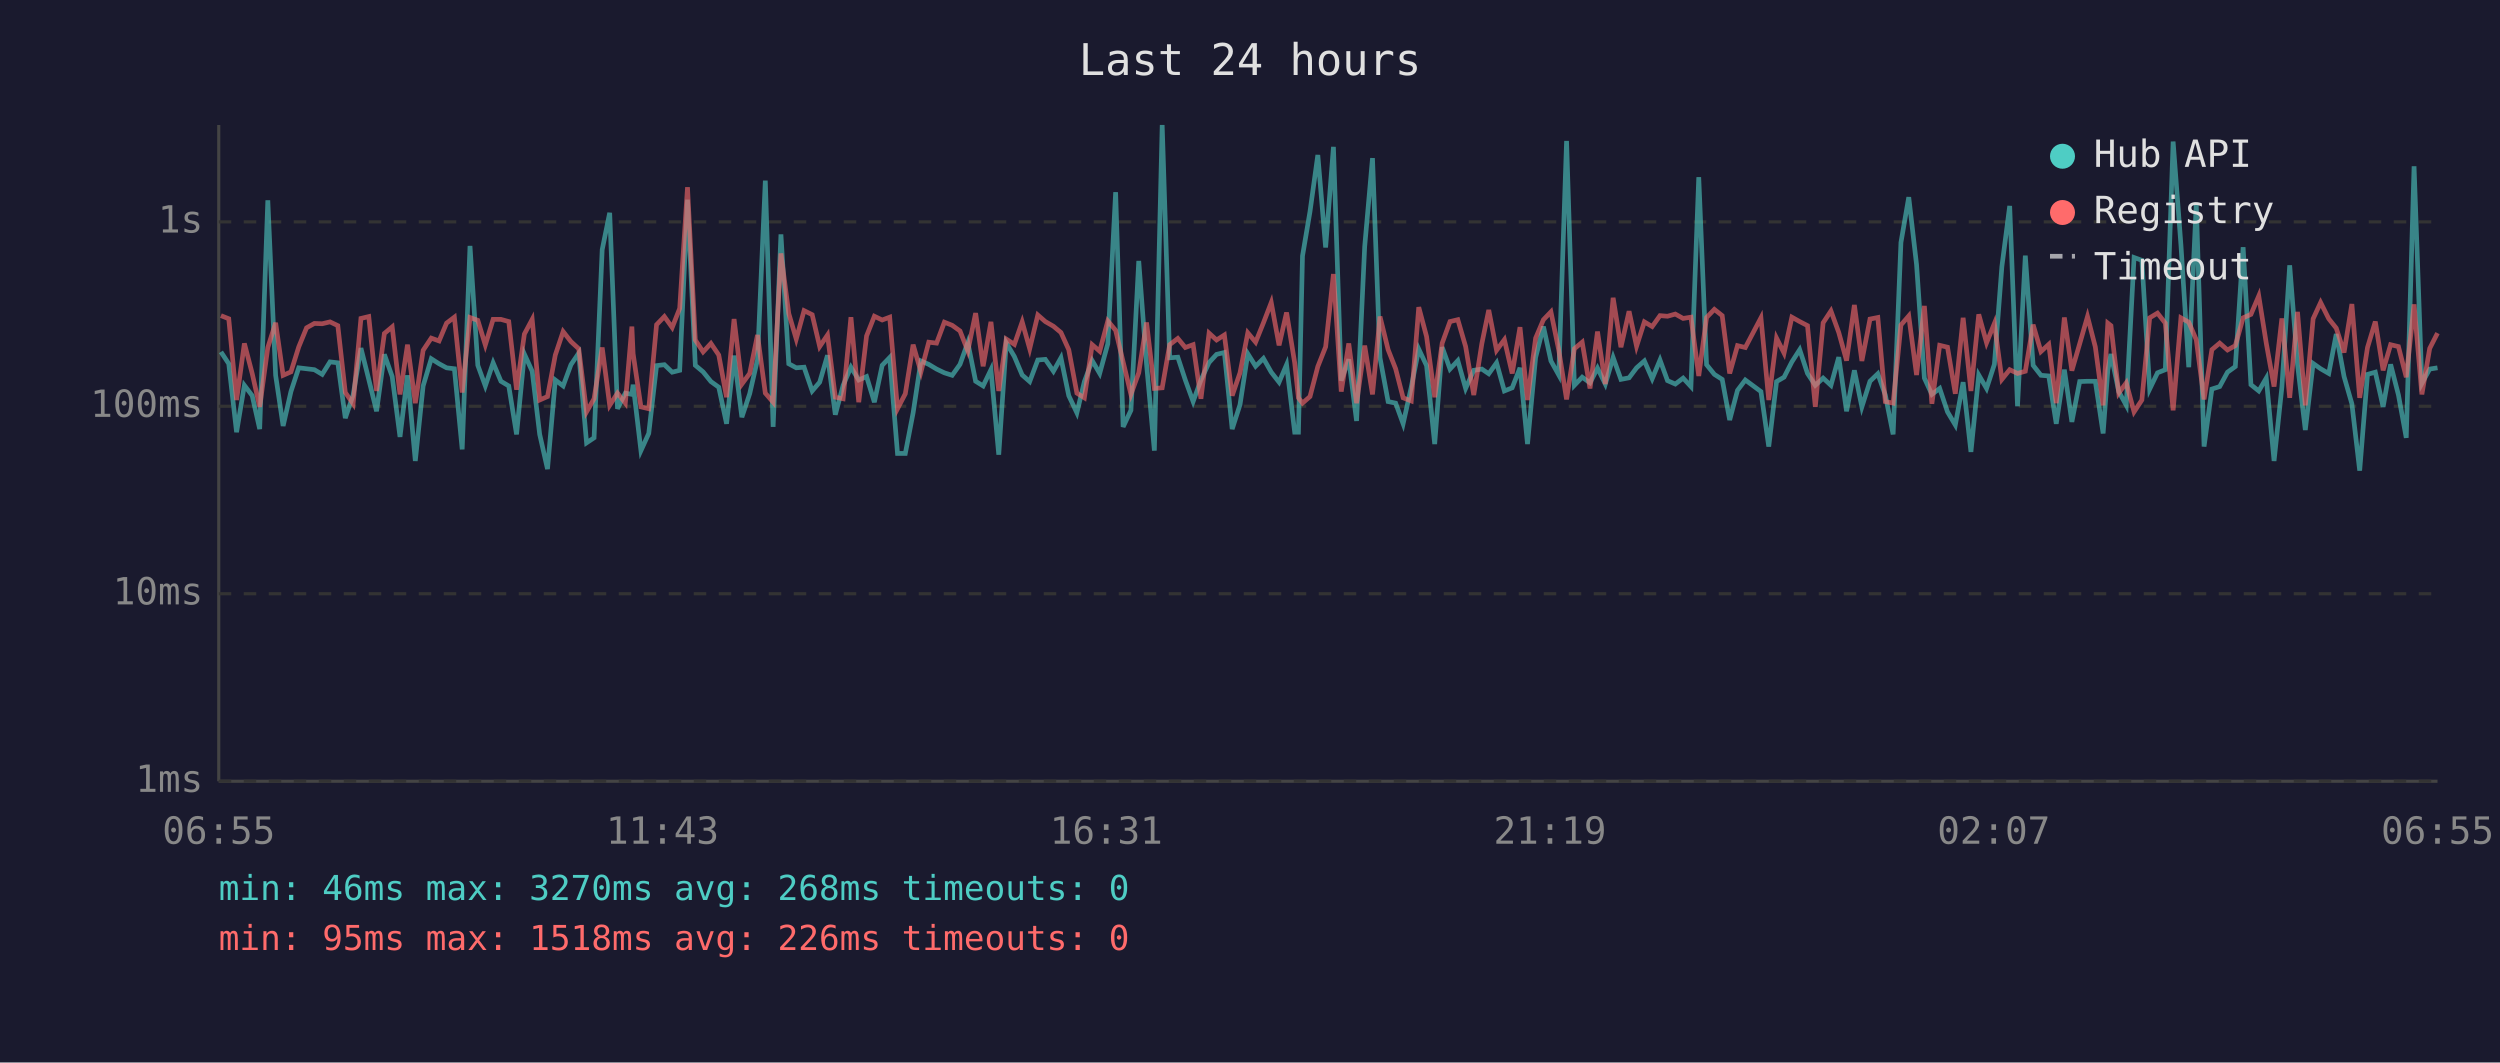
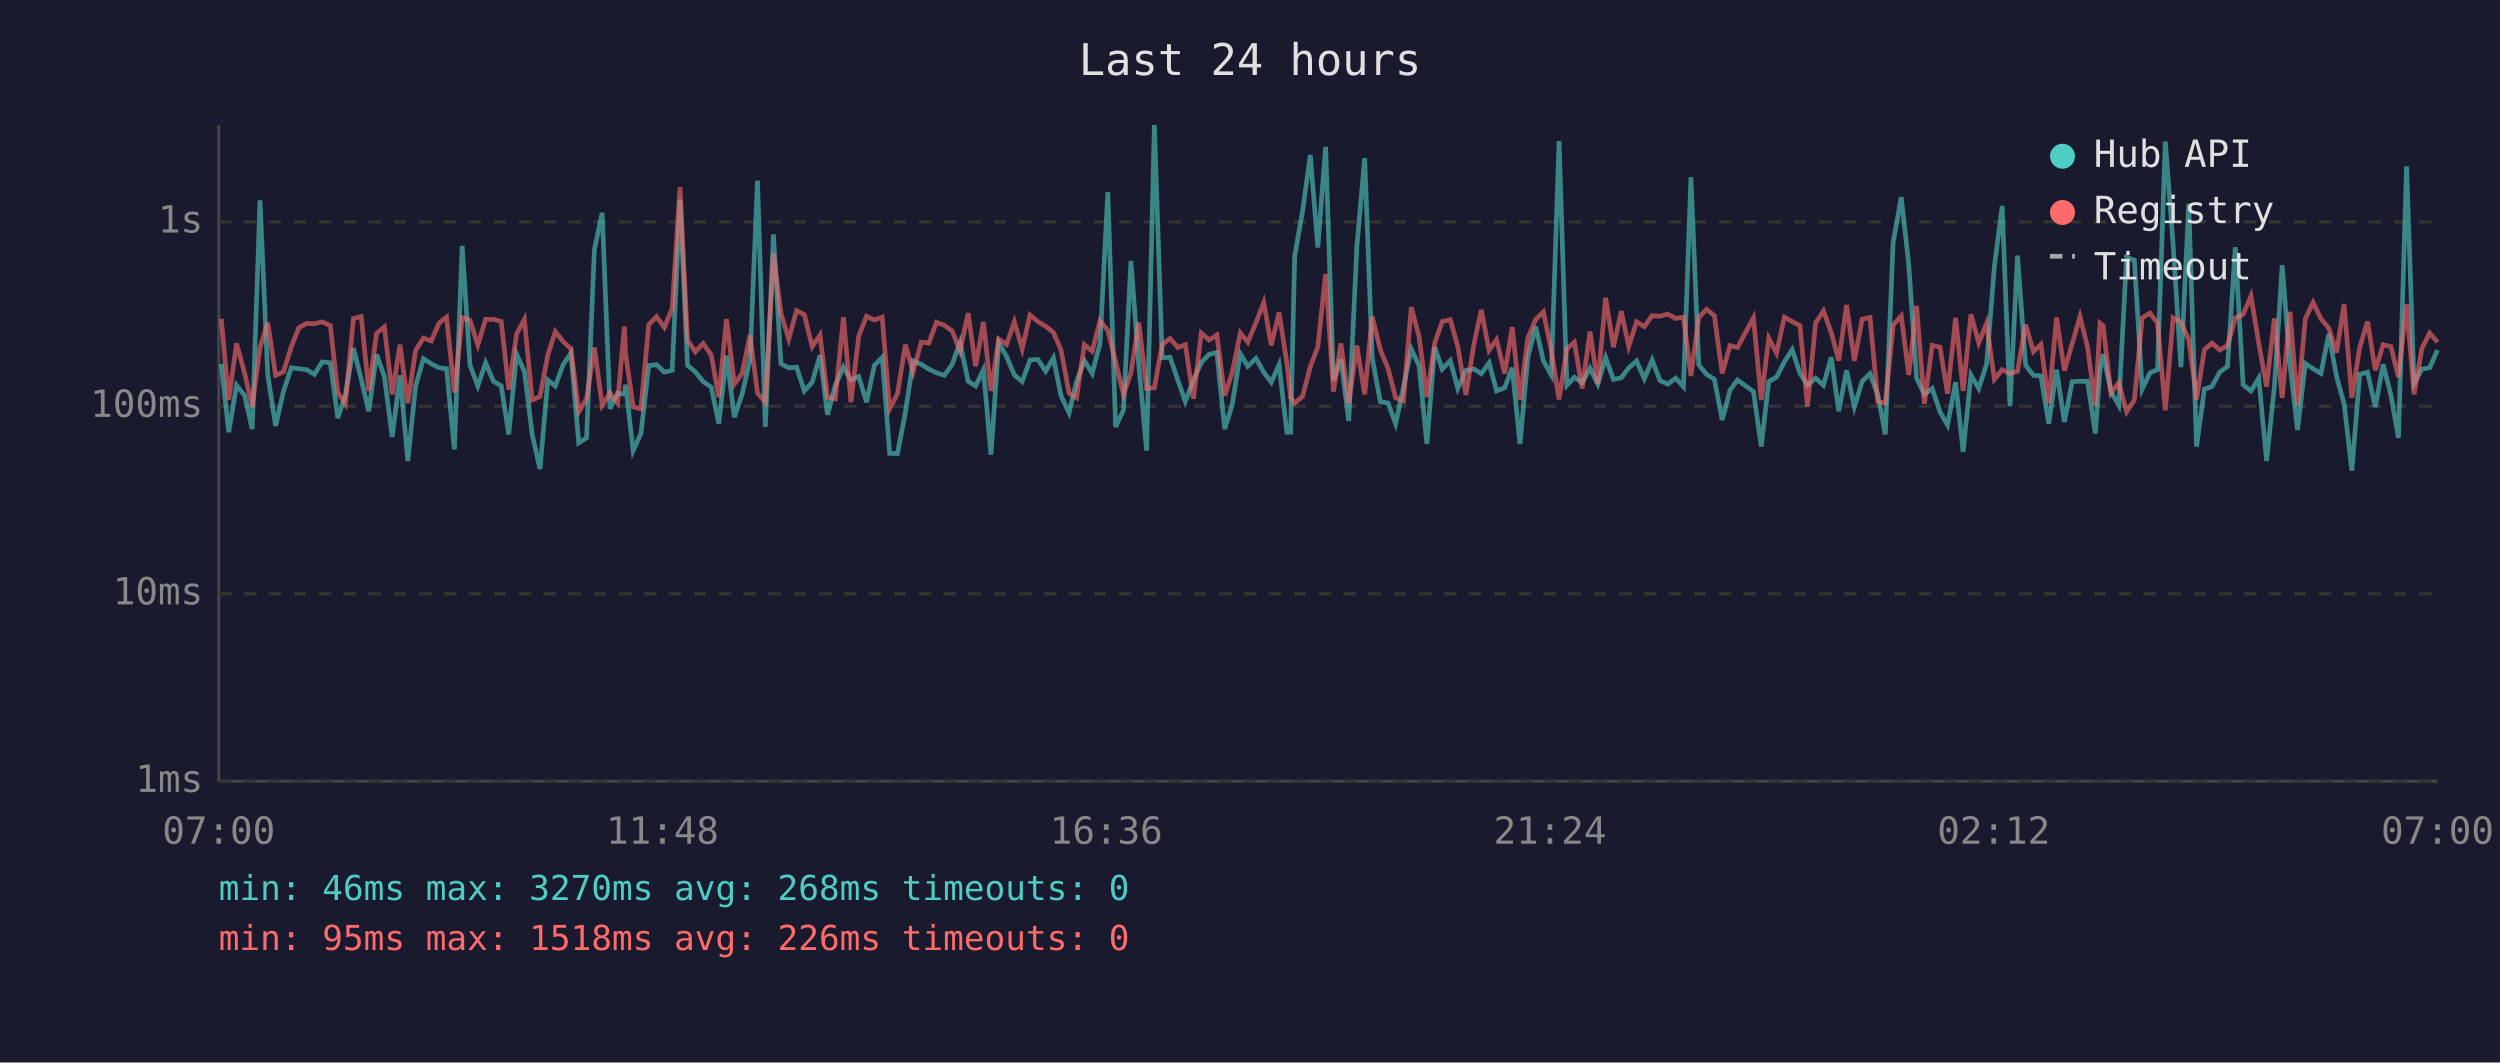
<svg xmlns="http://www.w3.org/2000/svg" viewBox="0 0 800 340" font-family="monospace" font-size="12">
  <rect width="800" height="340" fill="#1a1a2e" />
  <text x="400" y="24" fill="#e0e0e0" font-size="14" text-anchor="middle">Last 24 hours</text>
  <line x1="70" y1="40" x2="70" y2="250" stroke="#444" stroke-width="1" />
  <line x1="70" y1="250" x2="780" y2="250" stroke="#444" stroke-width="1" />
  <line x1="70" y1="250" x2="780" y2="250" stroke="#333" stroke-width="1" stroke-dasharray="4" />
  <text x="65" y="250" fill="#888" text-anchor="end" dominant-baseline="middle">1ms</text>
  <line x1="70" y1="190" x2="780" y2="190" stroke="#333" stroke-width="1" stroke-dasharray="4" />
  <text x="65" y="190" fill="#888" text-anchor="end" dominant-baseline="middle">10ms</text>
  <line x1="70" y1="130" x2="780" y2="130" stroke="#333" stroke-width="1" stroke-dasharray="4" />
  <text x="65" y="130" fill="#888" text-anchor="end" dominant-baseline="middle">100ms</text>
  <line x1="70" y1="71" x2="780" y2="71" stroke="#333" stroke-width="1" stroke-dasharray="4" />
  <text x="65" y="71" fill="#888" text-anchor="end" dominant-baseline="middle">1s</text>
-   <text x="70" y="270" fill="#888" text-anchor="middle">06:55</text>
-   <text x="212" y="270" fill="#888" text-anchor="middle">11:43</text>
-   <text x="354" y="270" fill="#888" text-anchor="middle">16:31</text>
-   <text x="496" y="270" fill="#888" text-anchor="middle">21:19</text>
-   <text x="638" y="270" fill="#888" text-anchor="middle">02:07</text>
-   <text x="780" y="270" fill="#888" text-anchor="middle">06:55</text>
-   <polyline points="70.7,112.6 73.2,116.4 75.7,138.3 78.2,123.3 80.7,126.6 83.1,137.3 85.7,64.1 88.2,120.1 90.6,136.3 93.1,125.3 95.6,117.7 98.1,118.0 100.6,118.3 103.1,119.8 105.6,115.8 108.1,116.1 110.5,133.8 113.0,126.4 115.5,111.4 118.0,121.4 120.5,131.6 123.0,113.4 125.5,120.5 128.0,139.8 130.4,120.1 132.9,147.5 135.4,123.5 138.0,114.8 140.5,116.4 142.9,117.7 145.4,118.0 147.9,143.8 150.4,78.7 152.9,116.9 155.3,123.5 157.8,116.1 160.3,122.0 162.8,123.5 165.3,139.0 167.8,113.3 170.3,118.8 172.7,139.0 175.2,150.1 177.7,121.6 180.2,123.5 182.7,116.7 185.2,113.0 187.7,141.7 190.1,140.1 192.7,79.9 195.1,68.1 197.6,130.8 200.1,125.8 202.2,126.2 202.6,123.1 205.1,144.2 207.6,138.7 210.1,117.0 212.6,116.7 215.1,119.1 217.5,118.5 220.0,63.9 222.5,116.9 225.0,119.0 227.5,122.1 230.0,123.9 232.5,135.6 234.9,113.8 237.4,133.5 239.9,126.0 242.4,115.1 244.9,57.8 247.4,136.6 249.9,75.0 252.4,116.4 254.8,117.7 257.3,117.5 259.9,125.1 262.3,122.3 264.8,113.7 267.3,132.7 269.8,123.3 272.3,117.5 274.8,121.6 277.3,120.5 279.8,128.7 282.3,116.9 284.7,114.4 287.2,145.1 289.7,145.1 292.2,132.1 294.7,115.5 297.2,116.6 299.7,118.1 302.2,119.3 304.7,120.1 307.2,116.6 309.7,109.6 312.2,122.0 314.6,123.5 317.1,118.3 319.6,145.5 322.0,109.7 324.6,114.1 327.1,120.0 329.5,122.1 332.1,115.2 334.5,115.0 337.1,118.8 339.5,114.5 342.0,126.6 344.6,132.1 347.0,122.1 349.5,115.4 351.9,119.5 354.5,110.0 357.0,61.5 359.4,136.6 361.9,131.3 364.4,83.5 366.9,116.6 369.4,144.2 371.9,40.0 374.3,114.5 376.9,114.3 379.3,121.6 381.8,128.5 384.3,121.6 386.9,116.0 389.3,113.4 391.8,112.8 394.3,137.3 396.8,129.5 399.3,113.2 401.8,117.2 404.3,114.7 406.8,119.1 409.3,122.3 411.7,116.7 414.3,138.3 415.5,138.3 416.8,81.9 419.2,67.7 421.7,49.6 424.2,79.2 426.7,47.0 429.2,121.8 431.6,115.0 434.1,134.7 436.7,78.9 439.2,50.6 441.6,114.5 444.2,128.5 446.6,129.0 449.0,135.6 451.6,123.9 454.0,111.7 456.5,117.0 459.1,142.1 461.5,111.1 464.0,118.1 466.5,115.4 469.0,124.3 471.6,118.5 474.2,118.1 476.4,119.6 478.9,116.1 481.4,125.1 483.9,124.1 486.4,117.7 488.8,142.1 491.4,114.4 493.9,104.5 496.3,115.5 498.8,120.0 501.3,45.1 503.8,123.3 506.3,120.7 508.8,122.5 511.2,117.8 513.7,122.9 516.2,114.4 518.7,121.4 521.3,120.9 523.7,117.7 526.2,115.5 528.7,121.2 531.2,115.2 533.6,121.8 536.1,122.9 538.6,121.0 541.1,123.7 543.6,56.7 546.1,116.7 548.6,119.8 551.1,121.4 553.5,134.4 556.0,124.9 558.5,121.6 563.5,125.3 566.0,142.9 568.5,122.1 570.9,120.7 573.4,115.8 575.9,111.9 578.4,119.5 580.9,123.3 583.4,121.0 585.9,123.3 588.4,114.3 590.9,131.6 593.4,118.5 595.8,130.2 598.4,122.0 600.9,119.6 603.3,126.4 605.8,139.0 608.3,77.6 610.8,63.1 613.3,84.7 615.8,121.0 618.2,126.2 620.7,124.3 623.2,131.8 625.7,136.0 628.2,122.3 630.7,144.6 633.2,120.0 635.7,124.3 638.2,116.6 640.6,85.3 643.1,65.9 645.6,130.0 648.1,81.8 650.6,116.9 653.1,120.1 655.6,120.3 658.0,135.6 660.6,118.3 663.0,135.0 665.5,122.1 668.0,122.0 670.5,122.0 673.0,138.7 674.5,118.5 675.5,113.3 678.0,125.3 680.4,129.7 682.9,82.4 685.4,83.3 687.9,124.5 690.4,119.3 692.9,118.3 695.4,45.3 697.9,78.4 700.4,117.5 702.8,65.2 705.3,142.9 707.8,124.5 710.3,123.7 712.8,119.1 715.3,117.3 717.8,79.1 720.3,123.1 722.8,125.1 725.2,121.0 727.7,147.5 730.2,123.9 732.7,84.9 735.2,116.6 737.7,137.6 740.2,116.3 742.6,118.0 745.2,119.5 747.6,106.9 750.1,120.5 752.6,129.2 755.1,150.6 757.6,119.8 760.1,119.1 762.6,130.2 765.0,116.6 767.5,126.4 770.0,140.1 772.5,53.2 775.0,122.7 777.5,118.1 780.0,117.7" fill="none" stroke="#4ecdc4" stroke-width="1.5" opacity="0.6" />
-   <polyline points="70.7,101.0 73.2,102.0 75.7,128.0 78.2,109.9 80.7,119.5 83.1,130.2 85.7,111.2 88.2,103.3 90.6,120.1 93.1,119.0 95.6,111.0 98.1,104.9 100.6,103.5 103.1,103.6 105.6,103.0 108.1,104.2 110.5,125.6 113.0,129.2 115.5,101.9 118.0,101.3 120.5,125.1 123.0,106.7 125.5,104.6 128.0,126.2 130.4,110.3 132.9,129.0 135.4,112.1 138.0,108.2 140.5,109.1 142.9,103.4 145.4,101.5 147.9,125.6 150.4,101.6 152.9,102.5 155.3,110.4 157.8,102.2 160.3,102.2 162.8,102.9 165.3,124.7 167.8,106.9 170.3,102.2 172.7,128.0 175.2,126.9 177.7,113.6 180.2,106.1 182.7,109.3 185.2,111.6 187.7,131.8 190.1,127.6 192.7,111.2 195.1,129.7 197.6,125.8 200.1,129.0 202.2,104.5 202.6,113.2 205.1,130.2 207.6,130.8 210.1,103.9 212.6,101.3 215.1,104.8 217.5,98.7 220.0,59.9 222.5,108.8 225.0,112.6 227.5,109.9 230.0,113.6 232.5,127.1 234.9,102.1 237.4,122.9 239.9,119.5 242.4,107.2 244.9,125.8 247.4,128.7 249.9,81.1 252.4,100.3 254.8,108.5 257.3,99.4 259.9,100.7 262.3,110.9 264.8,107.2 267.3,127.1 269.8,127.6 272.3,101.5 274.8,128.7 277.3,107.5 279.8,101.2 282.3,102.4 284.7,101.5 287.2,130.8 289.7,126.0 292.2,110.3 294.7,119.0 297.2,109.5 299.7,109.8 302.2,103.1 304.7,104.1 307.2,105.9 309.7,112.3 312.2,100.2 314.6,117.2 317.1,103.0 319.6,125.1 322.0,108.5 324.6,110.2 327.1,103.0 329.5,111.6 332.1,100.8 334.5,102.9 337.1,104.4 339.5,106.4 342.0,111.9 344.6,125.8 347.0,127.3 349.5,110.3 351.9,112.4 354.5,102.7 357.0,105.7 359.4,115.8 361.9,126.2 364.4,119.3 366.9,103.2 369.4,124.3 371.9,124.1 374.3,110.3 376.9,108.3 379.3,111.2 381.8,110.3 384.3,127.6 386.9,106.6 389.3,108.8 391.8,107.2 394.3,126.6 396.8,119.3 399.3,106.5 401.8,109.5 404.3,103.3 406.8,96.8 409.3,110.5 411.7,100.0 414.3,116.1 415.5,127.3 416.8,129.0 419.2,126.9 421.7,117.3 424.2,111.0 426.7,87.7 429.2,125.3 431.6,109.9 434.1,129.0 436.7,110.6 439.2,126.2 441.6,101.3 444.2,111.9 446.6,118.0 449.0,127.3 451.6,128.3 454.0,98.3 456.5,107.7 459.1,127.1 461.5,109.8 464.0,102.9 466.5,102.3 469.0,110.9 471.6,126.4 474.2,109.9 476.4,99.2 478.9,112.1 481.4,108.7 483.9,119.5 486.4,104.7 488.8,128.0 491.4,108.2 493.9,102.3 496.3,99.8 498.8,112.0 501.3,127.8 503.8,111.6 506.3,109.5 508.8,124.3 511.2,106.1 513.7,122.9 516.2,95.3 518.7,111.1 521.3,99.6 523.7,110.8 526.2,103.0 528.7,104.5 531.2,101.0 533.6,101.2 536.1,100.5 538.6,101.9 541.1,101.5 543.6,120.3 546.1,101.6 548.6,99.0 551.1,101.0 553.5,119.5 556.0,110.6 558.5,111.2 563.5,101.7 566.0,128.0 568.5,108.2 570.9,113.0 573.4,101.5 575.9,102.9 578.4,104.2 580.9,130.2 583.4,103.3 585.9,99.5 588.4,106.4 590.9,115.4 593.4,97.6 595.8,115.5 598.4,102.1 600.9,101.6 603.3,128.5 605.8,129.0 608.3,104.0 610.8,101.1 613.3,120.0 615.8,97.9 618.2,129.2 620.7,110.5 623.2,111.1 625.7,126.0 628.2,101.7 630.7,125.1 633.2,100.6 635.7,109.7 638.2,103.5 640.6,121.4 643.1,118.3 645.6,119.5 648.1,118.8 650.6,103.9 653.1,112.5 655.6,110.2 658.0,129.0 660.6,101.6 663.0,118.6 665.5,110.0 668.0,101.3 670.5,111.0 673.0,129.7 674.5,103.4 675.5,104.2 678.0,125.8 680.4,122.5 682.9,131.8 685.4,128.0 687.9,101.7 690.4,100.2 692.9,103.4 695.4,131.3 697.9,101.7 700.4,103.1 702.8,108.7 705.3,127.8 707.8,111.9 710.3,109.8 712.8,112.0 715.3,110.6 717.8,101.7 720.3,100.6 722.8,94.7 725.2,109.8 727.7,123.7 730.2,101.9 732.7,127.3 735.2,99.8 737.7,129.7 740.2,102.0 742.6,96.8 745.2,102.0 747.6,105.0 750.1,112.8 752.6,97.3 755.1,127.3 757.6,111.2 760.1,102.9 762.6,118.5 765.0,110.3 767.5,110.9 770.0,120.7 772.5,97.4 775.0,126.2 777.5,111.5 780.0,106.6" fill="none" stroke="#ff6b6b" stroke-width="1.5" opacity="0.6" />
+   <text x="70" y="270" fill="#888" text-anchor="middle">07:00</text>
+   <text x="212" y="270" fill="#888" text-anchor="middle">11:48</text>
+   <text x="354" y="270" fill="#888" text-anchor="middle">16:36</text>
+   <text x="496" y="270" fill="#888" text-anchor="middle">21:24</text>
+   <text x="638" y="270" fill="#888" text-anchor="middle">02:12</text>
+   <text x="780" y="270" fill="#888" text-anchor="middle">07:00</text>
+   <polyline points="70.8,116.4 73.2,138.3 75.7,123.3 78.3,126.6 80.7,137.3 83.2,64.1 85.7,120.1 88.2,136.3 90.7,125.3 93.2,117.7 95.6,118.0 98.1,118.3 100.6,119.8 103.1,115.8 105.7,116.1 108.1,133.8 110.5,126.4 113.1,111.4 115.6,121.4 118.0,131.6 120.5,113.4 123.0,120.5 125.5,139.8 128.0,120.1 130.5,147.5 133.0,123.5 135.5,114.8 138.0,116.4 140.5,117.7 142.9,118.0 145.4,143.8 147.9,78.7 150.4,116.9 152.9,123.5 155.4,116.1 157.9,122.0 160.4,123.5 162.8,139.0 165.3,113.3 167.8,118.8 170.3,139.0 172.8,150.1 175.3,121.6 177.7,123.5 180.2,116.7 182.7,113.0 185.2,141.7 187.7,140.1 190.2,79.9 192.7,68.1 195.2,130.8 197.6,125.8 199.8,126.2 200.2,123.1 202.6,144.2 205.1,138.7 207.6,117.0 210.1,116.7 212.6,119.1 215.1,118.5 217.6,63.9 220.0,116.9 222.5,119.0 225.0,122.1 227.6,123.9 230.0,135.6 232.5,113.8 235.0,133.5 237.5,126.0 240.0,115.1 242.4,57.8 244.9,136.6 247.5,75.0 249.9,116.4 252.4,117.7 254.9,117.5 257.4,125.1 259.9,122.3 262.4,113.7 264.8,132.7 267.3,123.3 269.9,117.5 272.3,121.6 274.8,120.5 277.3,128.7 279.8,116.9 282.3,114.4 284.7,145.1 287.2,145.1 289.7,132.1 292.2,115.5 294.8,116.6 297.2,118.1 299.7,119.3 302.2,120.1 304.7,116.6 307.2,109.6 309.8,122.0 312.2,123.5 314.7,118.3 317.1,145.5 319.6,109.7 322.1,114.1 324.6,120.0 327.1,122.1 329.6,115.2 332.1,115.0 334.6,118.8 337.1,114.5 339.5,126.6 342.1,132.1 344.5,122.1 347.0,115.4 349.5,119.5 352.0,110.0 354.5,61.5 357.0,136.6 359.5,131.3 361.9,83.5 364.4,116.6 366.9,144.2 369.4,40.0 371.9,114.5 374.4,114.3 376.9,121.6 379.3,128.5 381.9,121.6 384.4,116.0 386.9,113.4 389.4,112.8 391.9,137.3 394.3,129.5 396.9,113.2 399.3,117.2 401.9,114.7 404.4,119.1 406.8,122.3 409.3,116.7 411.8,138.3 413.0,138.3 414.3,81.9 416.8,67.7 419.3,49.6 421.7,79.2 424.2,47.0 426.7,121.8 429.1,115.0 431.6,134.7 434.2,78.9 436.7,50.6 439.1,114.5 441.7,128.5 444.2,129.0 446.6,135.6 449.1,123.9 451.6,111.7 454.1,117.0 456.6,142.1 459.1,111.1 461.5,118.1 464.1,115.4 466.5,124.3 469.1,118.5 471.7,118.1 474.0,119.6 476.5,116.1 478.9,125.1 481.5,124.1 483.9,117.7 486.4,142.1 488.9,114.4 491.4,104.5 493.9,115.5 496.4,120.0 498.9,45.1 501.4,123.3 503.8,120.7 506.3,122.5 508.8,117.8 511.3,122.9 513.8,114.4 516.3,121.4 518.8,120.9 521.2,117.7 523.7,115.5 526.2,121.2 528.7,115.2 531.2,121.8 533.7,122.9 536.2,121.0 538.7,123.7 541.1,56.7 543.6,116.7 546.1,119.8 548.6,121.4 551.1,134.4 553.6,124.9 556.0,121.6 561.1,125.3 563.6,142.9 566.0,122.1 568.5,120.7 571.0,115.8 573.5,111.9 576.0,119.5 578.4,123.3 581.0,121.0 583.5,123.3 586.0,114.3 588.4,131.6 590.9,118.5 593.4,130.2 595.9,122.0 598.4,119.6 600.9,126.4 603.3,139.0 605.8,77.6 608.4,63.1 610.8,84.7 613.3,121.0 615.8,126.2 618.3,124.3 620.8,131.8 623.2,136.0 625.8,122.3 628.2,144.6 630.7,120.0 633.2,124.3 635.7,116.6 638.2,85.3 640.7,65.9 643.2,130.0 645.6,81.8 648.2,116.9 650.7,120.1 653.1,120.3 655.6,135.6 658.1,118.3 660.6,135.0 663.1,122.1 665.6,122.0 668.0,122.0 670.5,138.7 672.0,118.5 673.0,113.3 675.5,125.3 678.0,129.7 680.5,82.4 683.0,83.3 685.5,124.5 688.0,119.3 690.4,118.3 692.9,45.3 695.4,78.4 697.9,117.5 700.4,65.2 702.9,142.9 705.4,124.5 707.8,123.7 710.3,119.1 712.8,117.3 715.3,79.1 717.8,123.1 720.3,125.1 722.8,121.0 725.3,147.5 727.8,123.9 730.3,84.9 732.8,116.6 735.2,137.6 737.7,116.3 740.2,118.0 742.7,119.5 745.2,106.9 747.7,120.5 750.1,129.2 752.6,150.6 755.1,119.8 757.6,119.1 760.1,130.2 762.6,116.6 765.1,126.4 767.5,140.1 770.1,53.2 772.5,122.7 775.0,118.1 777.5,117.7 780.0,112.0" fill="none" stroke="#4ecdc4" stroke-width="1.5" opacity="0.6" />
+   <polyline points="70.8,102.0 73.2,128.0 75.7,109.9 78.3,119.5 80.7,130.2 83.2,111.2 85.7,103.3 88.2,120.1 90.7,119.0 93.2,111.0 95.6,104.9 98.1,103.5 100.6,103.6 103.1,103.0 105.7,104.2 108.1,125.6 110.5,129.2 113.1,101.9 115.6,101.3 118.0,125.1 120.5,106.7 123.0,104.6 125.5,126.2 128.0,110.3 130.5,129.0 133.0,112.1 135.5,108.2 138.0,109.1 140.5,103.4 142.9,101.5 145.4,125.6 147.9,101.6 150.4,102.5 152.9,110.4 155.4,102.2 157.9,102.2 160.4,102.9 162.8,124.7 165.3,106.9 167.8,102.2 170.3,128.0 172.8,126.9 175.3,113.6 177.7,106.1 180.2,109.3 182.7,111.6 185.2,131.8 187.7,127.6 190.2,111.2 192.7,129.7 195.2,125.8 197.6,129.0 199.8,104.5 200.2,113.2 202.6,130.2 205.1,130.8 207.6,103.9 210.1,101.3 212.6,104.8 215.1,98.7 217.6,59.9 220.0,108.8 222.5,112.6 225.0,109.9 227.6,113.6 230.0,127.1 232.5,102.1 235.0,122.9 237.5,119.5 240.0,107.2 242.4,125.8 244.9,128.7 247.5,81.1 249.9,100.3 252.4,108.5 254.9,99.4 257.4,100.7 259.9,110.9 262.4,107.2 264.8,127.1 267.3,127.6 269.9,101.5 272.3,128.7 274.8,107.5 277.3,101.2 279.8,102.4 282.3,101.5 284.7,130.8 287.2,126.0 289.7,110.3 292.2,119.0 294.8,109.5 297.2,109.8 299.7,103.1 302.2,104.1 304.7,105.9 307.2,112.3 309.8,100.2 312.2,117.2 314.7,103.0 317.1,125.1 319.6,108.5 322.1,110.2 324.6,103.0 327.1,111.6 329.6,100.8 332.1,102.9 334.6,104.4 337.1,106.4 339.5,111.9 342.1,125.8 344.5,127.3 347.0,110.3 349.5,112.4 352.0,102.7 354.5,105.7 357.0,115.8 359.5,126.2 361.9,119.3 364.4,103.2 366.9,124.3 369.4,124.1 371.9,110.3 374.4,108.3 376.9,111.2 379.3,110.3 381.9,127.6 384.4,106.6 386.9,108.8 389.4,107.2 391.9,126.6 394.3,119.3 396.9,106.5 399.3,109.5 401.9,103.3 404.4,96.8 406.8,110.5 409.3,100.0 411.8,116.1 413.0,127.3 414.3,129.0 416.8,126.9 419.3,117.3 421.7,111.0 424.2,87.7 426.7,125.3 429.1,109.9 431.6,129.0 434.2,110.6 436.7,126.2 439.1,101.3 441.7,111.9 444.2,118.0 446.6,127.3 449.1,128.3 451.6,98.3 454.1,107.7 456.6,127.1 459.1,109.8 461.5,102.9 464.1,102.3 466.5,110.9 469.1,126.4 471.7,109.9 474.0,99.2 476.5,112.1 478.9,108.7 481.5,119.5 483.9,104.7 486.4,128.0 488.9,108.2 491.4,102.3 493.9,99.8 496.4,112.0 498.9,127.8 501.4,111.6 503.8,109.5 506.3,124.3 508.8,106.1 511.3,122.9 513.8,95.3 516.3,111.1 518.8,99.6 521.2,110.8 523.7,103.0 526.2,104.5 528.7,101.0 531.2,101.2 533.7,100.5 536.2,101.9 538.7,101.5 541.1,120.3 543.6,101.6 546.1,99.0 548.6,101.0 551.1,119.5 553.6,110.6 556.0,111.2 561.1,101.7 563.6,128.0 566.0,108.2 568.5,113.0 571.0,101.5 573.5,102.9 576.0,104.2 578.4,130.2 581.0,103.3 583.5,99.5 586.0,106.4 588.4,115.4 590.9,97.6 593.4,115.5 595.9,102.1 598.4,101.6 600.9,128.5 603.3,129.0 605.8,104.0 608.4,101.1 610.8,120.0 613.3,97.9 615.8,129.2 618.3,110.5 620.8,111.1 623.2,126.0 625.8,101.7 628.2,125.1 630.7,100.6 633.2,109.7 635.7,103.5 638.2,121.4 640.7,118.3 643.2,119.5 645.6,118.8 648.2,103.9 650.7,112.5 653.1,110.2 655.6,129.0 658.1,101.6 660.6,118.6 663.1,110.0 665.6,101.3 668.0,111.0 670.5,129.7 672.0,103.4 673.0,104.2 675.5,125.8 678.0,122.5 680.5,131.8 683.0,128.0 685.5,101.7 688.0,100.2 690.4,103.4 692.9,131.3 695.4,101.7 697.9,103.1 700.4,108.7 702.9,127.8 705.4,111.9 707.8,109.8 710.3,112.0 712.8,110.6 715.3,101.7 717.8,100.6 720.3,94.7 722.8,109.8 725.3,123.7 727.8,101.9 730.3,127.3 732.8,99.8 735.2,129.7 737.7,102.0 740.2,96.8 742.7,102.0 745.2,105.0 747.7,112.8 750.1,97.3 752.6,127.3 755.1,111.2 757.6,102.9 760.1,118.5 762.6,110.3 765.1,110.9 767.5,120.7 770.1,97.4 772.5,126.2 775.0,111.5 777.5,106.6 780.0,109.5" fill="none" stroke="#ff6b6b" stroke-width="1.5" opacity="0.6" />
  <circle cx="660" cy="50" r="4" fill="#4ecdc4" />
  <text x="670" y="50" fill="#e0e0e0" dominant-baseline="middle">Hub API</text>
  <circle cx="660" cy="68" r="4" fill="#ff6b6b" />
  <text x="670" y="68" fill="#e0e0e0" dominant-baseline="middle">Registry</text>
  <line x1="656" y1="82" x2="664" y2="82" stroke="#e0e0e0" stroke-width="1.5" stroke-dasharray="4,3" opacity="0.7" />
  <text x="670" y="86" fill="#e0e0e0" dominant-baseline="middle">Timeout</text>
  <text x="70" y="288" fill="#4ecdc4" font-size="11">min: 46ms  max: 3270ms  avg: 268ms  timeouts: 0</text>
  <text x="70" y="304" fill="#ff6b6b" font-size="11">min: 95ms  max: 1518ms  avg: 226ms  timeouts: 0</text>
</svg>
